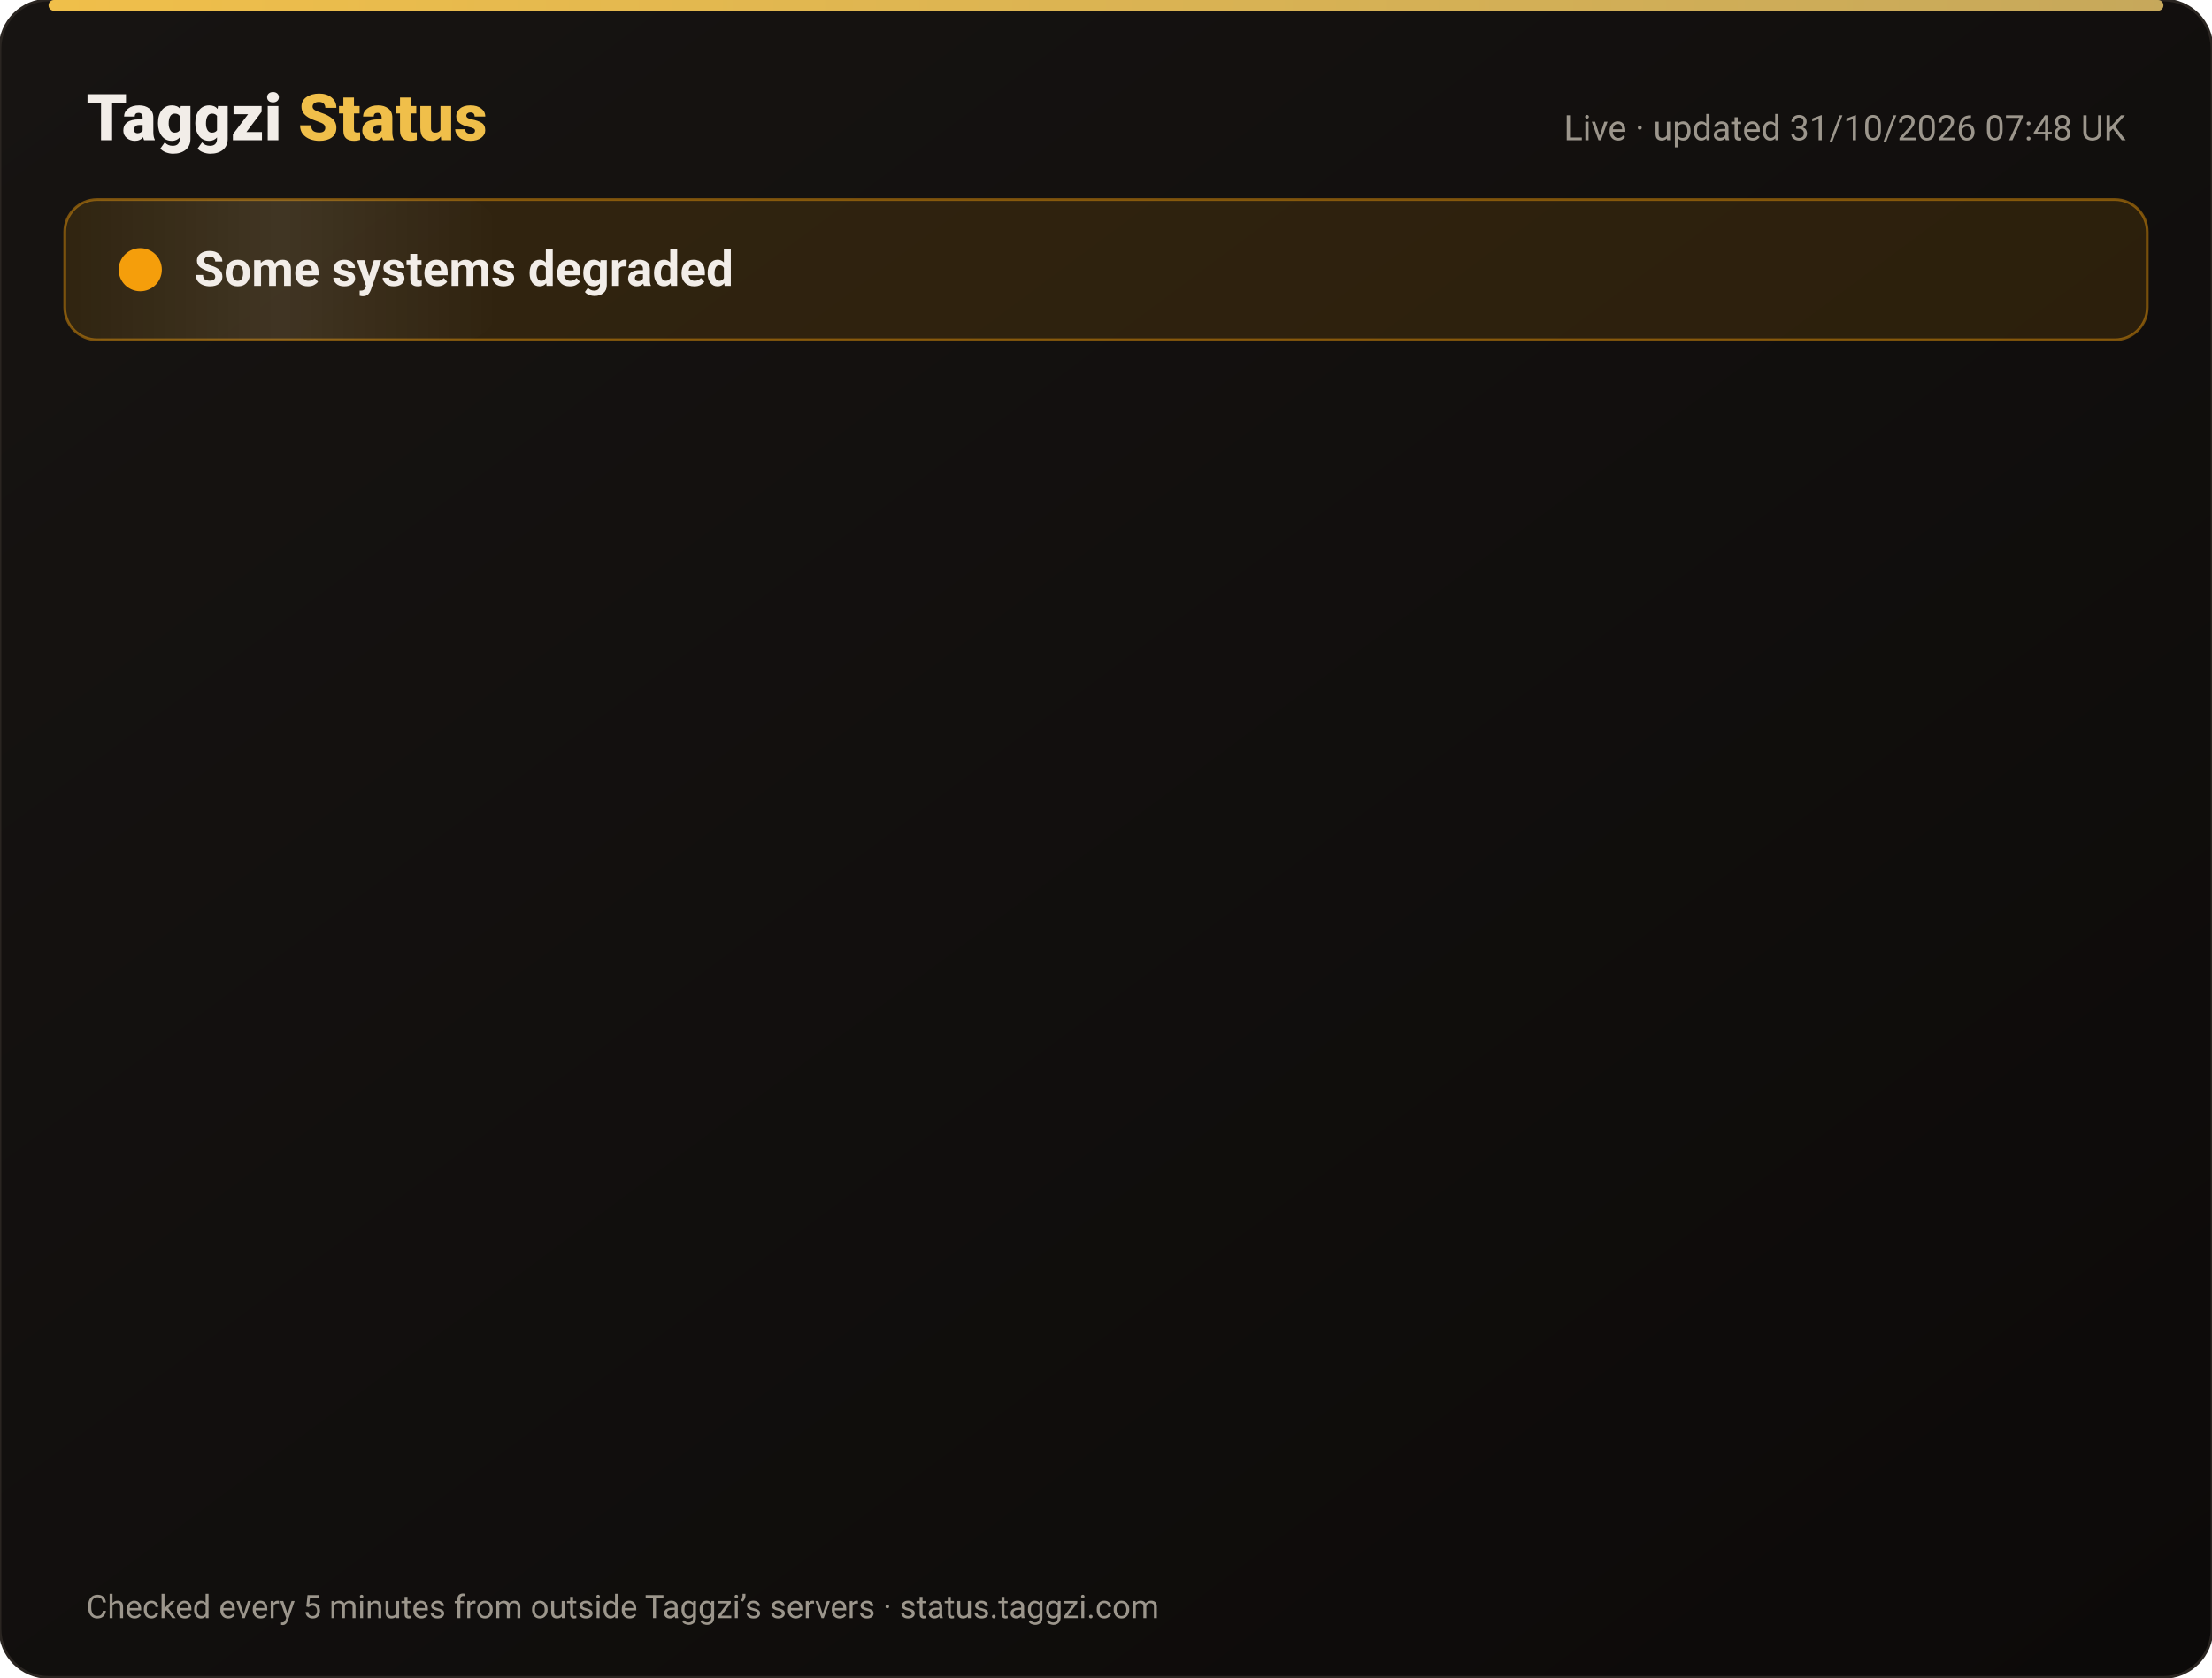
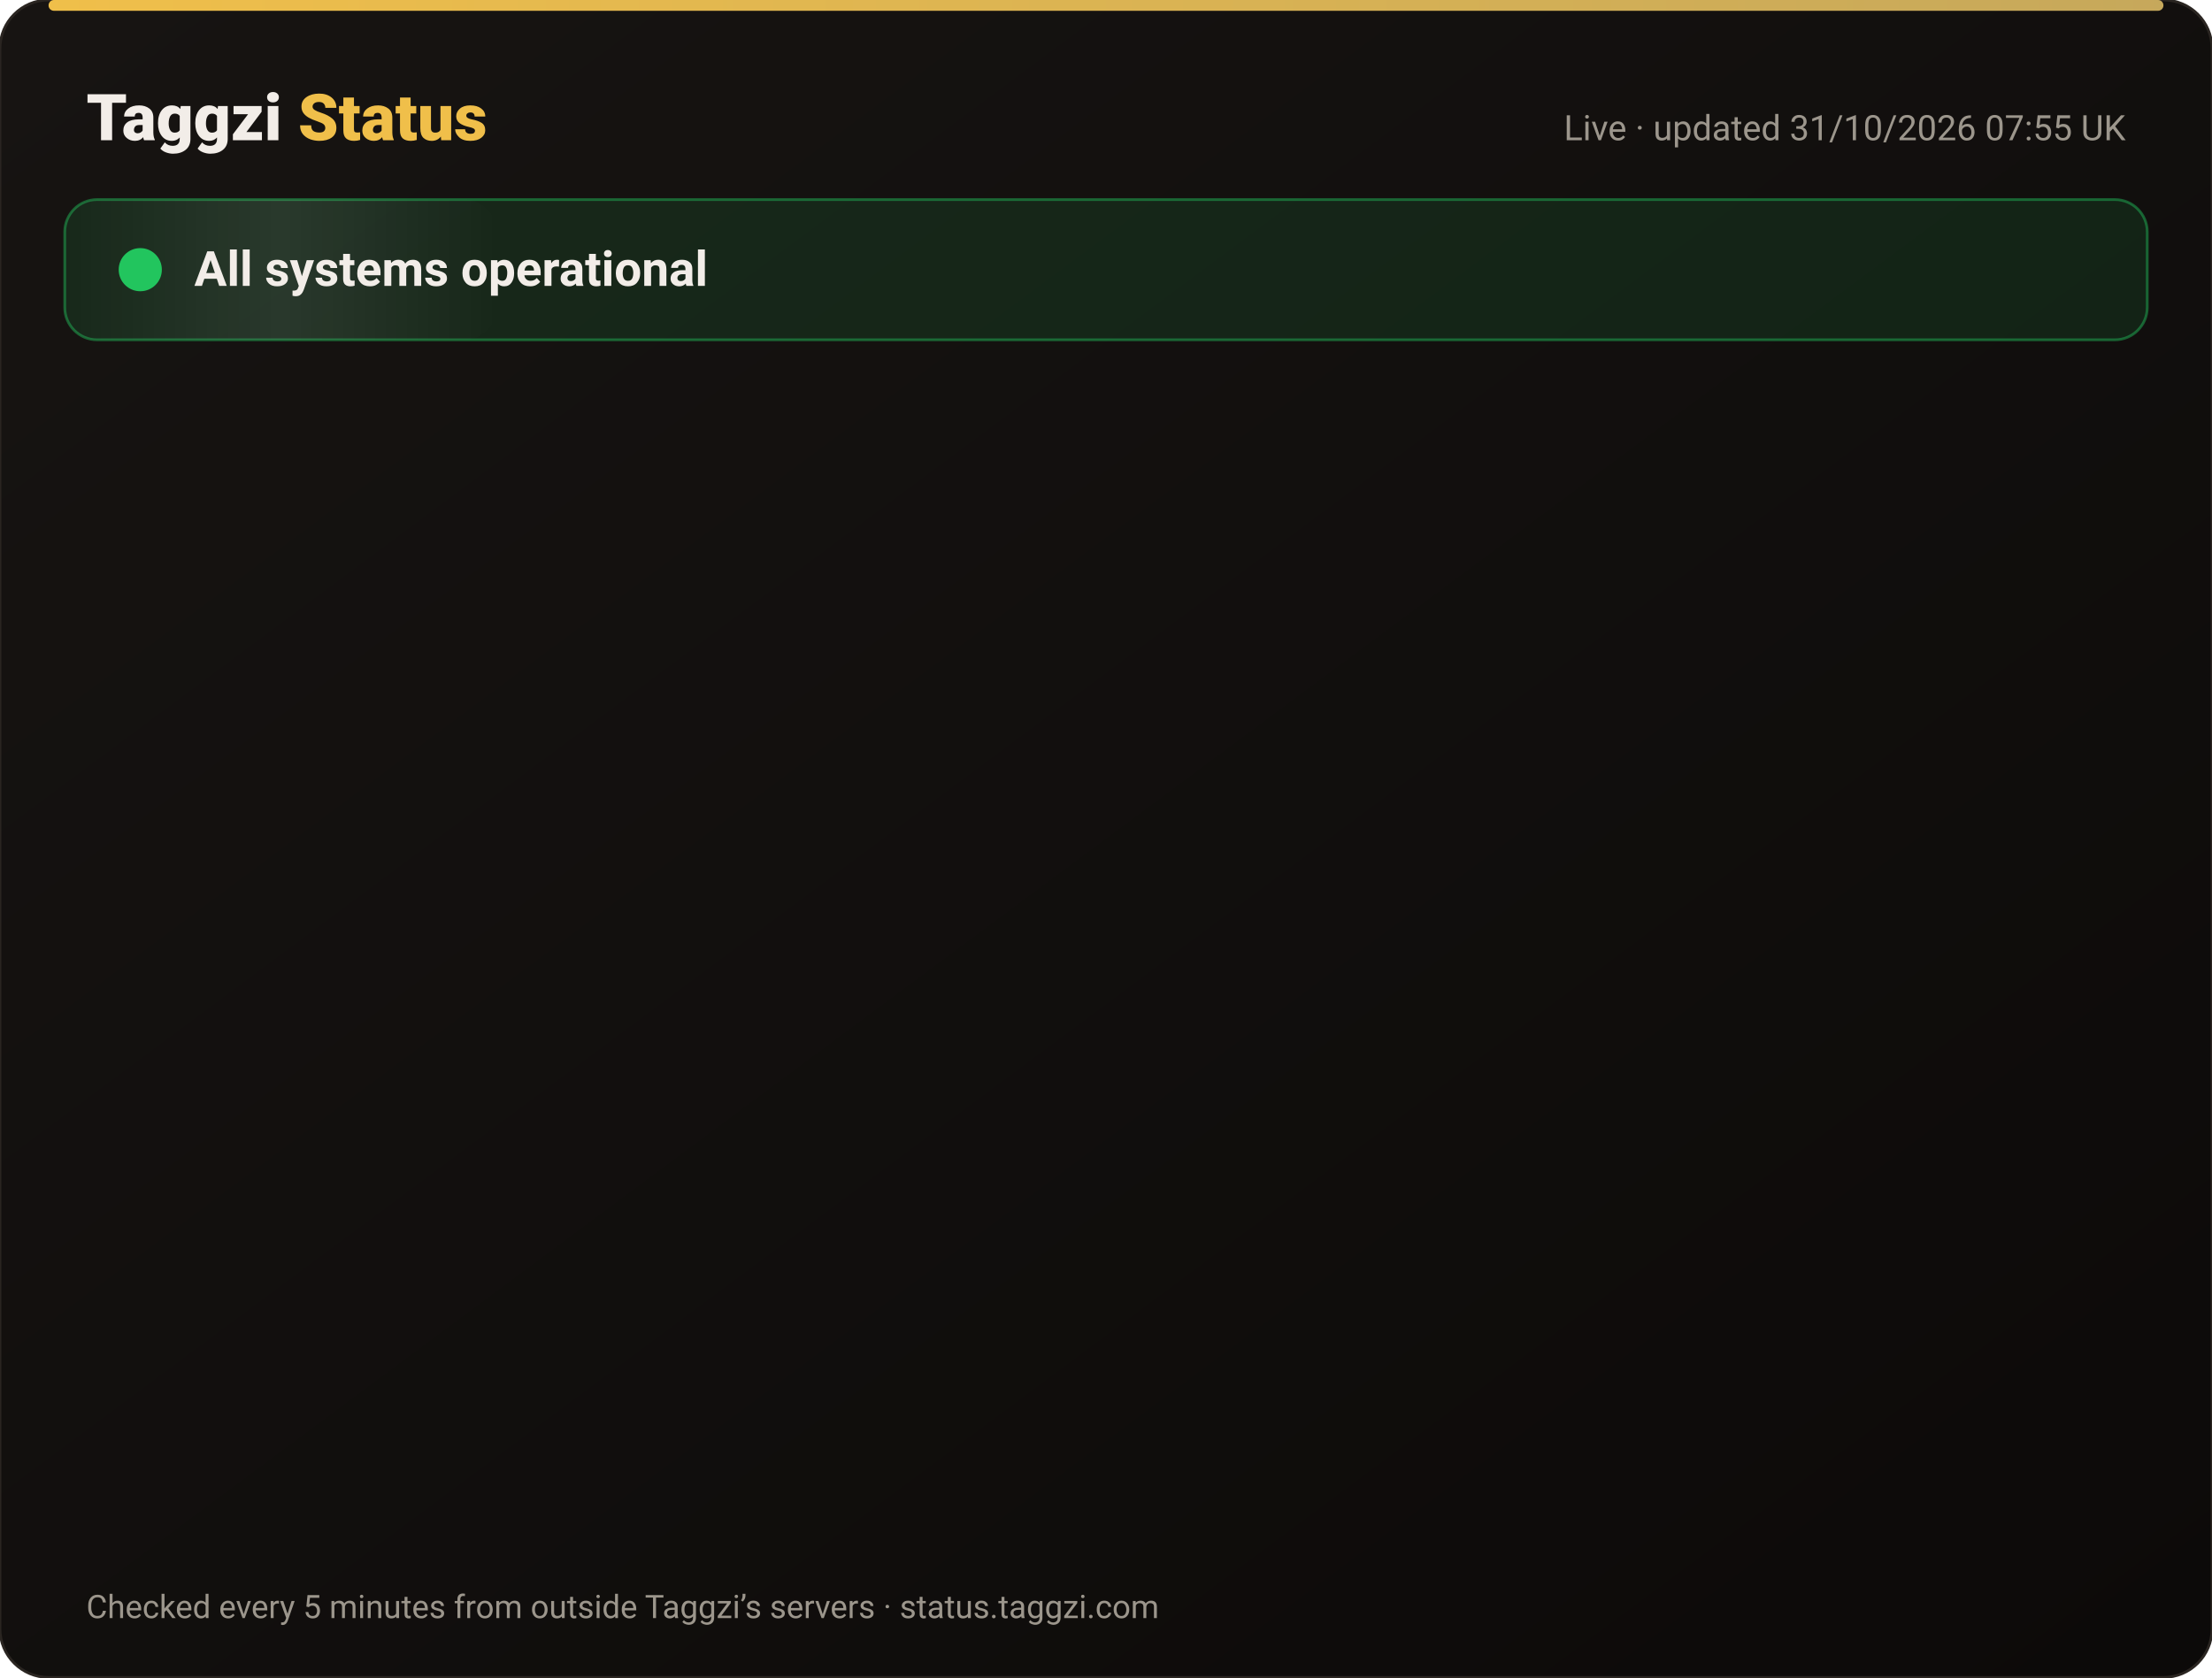
<svg xmlns="http://www.w3.org/2000/svg" width="820" height="622" viewBox="0 0 820 622" font-family="-apple-system,Segoe UI,Roboto,Helvetica,Arial,sans-serif">
  <defs>
    <linearGradient id="bg" x1="0" y1="0" x2="1" y2="1">
      <stop offset="0" stop-color="#171412" />
      <stop offset="1" stop-color="#0C0A09" />
    </linearGradient>
    <linearGradient id="gold" x1="0" x2="1">
      <stop offset="0" stop-color="#F0BF4A" />
      <stop offset="1" stop-color="#c6a85b" />
    </linearGradient>
    <linearGradient id="shine" x1="0" x2="1">
      <stop offset="0" stop-color="#fff" stop-opacity="0" />
      <stop offset=".5" stop-color="#fff" stop-opacity=".08" />
      <stop offset="1" stop-color="#fff" stop-opacity="0" />
    </linearGradient>
  </defs>
  <rect width="820" height="622" rx="18" fill="url(#bg)" stroke="#2a2521" />
  <rect x="18" y="0" width="784" height="4" rx="2" fill="url(#gold)" />
  <text x="32" y="52" font-size="24" font-weight="800" fill="#F2EDE8">Taggzi <tspan fill="#F0BF4A">Status</tspan>
  </text>
-   <text x="788" y="52" font-size="13" fill="#9C968C" text-anchor="end">Live · updated 31/10/2026 07:48 UK</text>
-   <rect x="24" y="74" width="772" height="52" rx="12" fill="#f59e0b" fill-opacity=".12" stroke="#f59e0b" stroke-opacity=".45" />
+   <text x="788" y="52" font-size="13" fill="#9C968C" text-anchor="end">Live · updated 31/10/2026 07:55 UK</text>
+   <rect x="24" y="74" width="772" height="52" rx="12" fill="#22c55e" fill-opacity=".12" stroke="#22c55e" stroke-opacity=".45" />
  <rect x="24" y="74" width="160" height="52" rx="12" fill="url(#shine)">
    <animate attributeName="x" from="-160" to="820" dur="4s" repeatCount="indefinite" />
  </rect>
-   <circle cx="52" cy="100" r="7" fill="#f59e0b" />
-   <circle cx="52" cy="100" r="7" fill="none" stroke="#f59e0b" stroke-width="2">
+   <circle cx="52" cy="100" r="7" fill="#22c55e" />
+   <circle cx="52" cy="100" r="7" fill="none" stroke="#22c55e" stroke-width="2">
    <animate attributeName="r" values="7;15;7" dur="2s" repeatCount="indefinite" />
    <animate attributeName="opacity" values=".9;0;.9" dur="2s" repeatCount="indefinite" />
  </circle>
-   <text x="72" y="106" font-size="18" font-weight="700" fill="#F2EDE8">Some systems degraded</text>
+   <text x="72" y="106" font-size="18" font-weight="700" fill="#F2EDE8">All systems operational</text>
  <g opacity="0">
    <animate attributeName="opacity" from="0" to="1" begin="0.00s" dur=".6s" fill="freeze" />
    <line x1="32" y1="188" x2="788" y2="188" stroke="#2a2521" />
-     <circle cx="44" cy="166" r="6" fill="#f59e0b">
+     <circle cx="44" cy="166" r="6" fill="#22c55e">
      <animate attributeName="opacity" values="1;.45;1" dur="2.4s" begin="0.00s" repeatCount="indefinite" />
    </circle>
    <text x="62" y="171" font-size="15" font-weight="650" fill="#F2EDE8">Website</text>
    <text x="630" y="171" font-size="13" fill="#9C968C" text-anchor="end">99.96% uptime</text>
-     <rect x="648" y="154" width="140" height="24" rx="12" fill="#f59e0b" fill-opacity=".14" stroke="#f59e0b" stroke-opacity=".5" />
-     <text x="718" y="171" font-size="12" font-weight="700" fill="#f59e0b" text-anchor="middle">Degraded</text>
+     <rect x="648" y="154" width="140" height="24" rx="12" fill="#22c55e" fill-opacity=".14" stroke="#22c55e" stroke-opacity=".5" />
+     <text x="718" y="171" font-size="12" font-weight="700" fill="#22c55e" text-anchor="middle">Operational</text>
  </g>
  <g opacity="0">
    <animate attributeName="opacity" from="0" to="1" begin="0.15s" dur=".6s" fill="freeze" />
    <line x1="32" y1="234" x2="788" y2="234" stroke="#2a2521" />
    <circle cx="44" cy="212" r="6" fill="#22c55e">
      <animate attributeName="opacity" values="1;.45;1" dur="2.4s" begin="0.15s" repeatCount="indefinite" />
    </circle>
    <text x="62" y="217" font-size="15" font-weight="650" fill="#F2EDE8">Tag scans</text>
    <text x="630" y="217" font-size="13" fill="#9C968C" text-anchor="end">99.96% uptime</text>
    <rect x="648" y="200" width="140" height="24" rx="12" fill="#22c55e" fill-opacity=".14" stroke="#22c55e" stroke-opacity=".5" />
    <text x="718" y="217" font-size="12" font-weight="700" fill="#22c55e" text-anchor="middle">Operational</text>
  </g>
  <g opacity="0">
    <animate attributeName="opacity" from="0" to="1" begin="0.30s" dur=".6s" fill="freeze" />
    <line x1="32" y1="280" x2="788" y2="280" stroke="#2a2521" />
    <circle cx="44" cy="258" r="6" fill="#22c55e">
      <animate attributeName="opacity" values="1;.45;1" dur="2.4s" begin="0.30s" repeatCount="indefinite" />
    </circle>
    <text x="62" y="263" font-size="15" font-weight="650" fill="#F2EDE8">Manual tag lookup</text>
    <text x="630" y="263" font-size="13" fill="#9C968C" text-anchor="end">99.96% uptime</text>
    <rect x="648" y="246" width="140" height="24" rx="12" fill="#22c55e" fill-opacity=".14" stroke="#22c55e" stroke-opacity=".5" />
    <text x="718" y="263" font-size="12" font-weight="700" fill="#22c55e" text-anchor="middle">Operational</text>
  </g>
  <g opacity="0">
    <animate attributeName="opacity" from="0" to="1" begin="0.45s" dur=".6s" fill="freeze" />
    <line x1="32" y1="326" x2="788" y2="326" stroke="#2a2521" />
    <circle cx="44" cy="304" r="6" fill="#22c55e">
      <animate attributeName="opacity" values="1;.45;1" dur="2.4s" begin="0.45s" repeatCount="indefinite" />
    </circle>
    <text x="62" y="309" font-size="15" font-weight="650" fill="#F2EDE8">App &amp; login</text>
    <text x="630" y="309" font-size="13" fill="#9C968C" text-anchor="end">99.96% uptime</text>
    <rect x="648" y="292" width="140" height="24" rx="12" fill="#22c55e" fill-opacity=".14" stroke="#22c55e" stroke-opacity=".5" />
    <text x="718" y="309" font-size="12" font-weight="700" fill="#22c55e" text-anchor="middle">Operational</text>
  </g>
  <g opacity="0">
    <animate attributeName="opacity" from="0" to="1" begin="0.60s" dur=".6s" fill="freeze" />
    <line x1="32" y1="372" x2="788" y2="372" stroke="#2a2521" />
    <circle cx="44" cy="350" r="6" fill="#22c55e">
      <animate attributeName="opacity" values="1;.45;1" dur="2.4s" begin="0.60s" repeatCount="indefinite" />
    </circle>
    <text x="62" y="355" font-size="15" font-weight="650" fill="#F2EDE8">Community alerts</text>
    <text x="630" y="355" font-size="13" fill="#9C968C" text-anchor="end">99.96% uptime</text>
    <rect x="648" y="338" width="140" height="24" rx="12" fill="#22c55e" fill-opacity=".14" stroke="#22c55e" stroke-opacity=".5" />
    <text x="718" y="355" font-size="12" font-weight="700" fill="#22c55e" text-anchor="middle">Operational</text>
  </g>
  <g opacity="0">
    <animate attributeName="opacity" from="0" to="1" begin="0.75s" dur=".6s" fill="freeze" />
    <line x1="32" y1="418" x2="788" y2="418" stroke="#2a2521" />
    <circle cx="44" cy="396" r="6" fill="#22c55e">
      <animate attributeName="opacity" values="1;.45;1" dur="2.4s" begin="0.75s" repeatCount="indefinite" />
    </circle>
    <text x="62" y="401" font-size="15" font-weight="650" fill="#F2EDE8">Private calling</text>
    <text x="630" y="401" font-size="13" fill="#9C968C" text-anchor="end">99.96% uptime</text>
    <rect x="648" y="384" width="140" height="24" rx="12" fill="#22c55e" fill-opacity=".14" stroke="#22c55e" stroke-opacity=".5" />
    <text x="718" y="401" font-size="12" font-weight="700" fill="#22c55e" text-anchor="middle">Operational</text>
  </g>
  <g opacity="0">
    <animate attributeName="opacity" from="0" to="1" begin="0.90s" dur=".6s" fill="freeze" />
    <line x1="32" y1="464" x2="788" y2="464" stroke="#2a2521" />
    <circle cx="44" cy="442" r="6" fill="#22c55e">
      <animate attributeName="opacity" values="1;.45;1" dur="2.4s" begin="0.90s" repeatCount="indefinite" />
    </circle>
    <text x="62" y="447" font-size="15" font-weight="650" fill="#F2EDE8">Payments</text>
    <text x="630" y="447" font-size="13" fill="#9C968C" text-anchor="end">99.95% uptime</text>
    <rect x="648" y="430" width="140" height="24" rx="12" fill="#22c55e" fill-opacity=".14" stroke="#22c55e" stroke-opacity=".5" />
    <text x="718" y="447" font-size="12" font-weight="700" fill="#22c55e" text-anchor="middle">Operational</text>
  </g>
  <g opacity="0">
    <animate attributeName="opacity" from="0" to="1" begin="1.05s" dur=".6s" fill="freeze" />
    <line x1="32" y1="510" x2="788" y2="510" stroke="#2a2521" />
    <circle cx="44" cy="488" r="6" fill="#22c55e">
      <animate attributeName="opacity" values="1;.45;1" dur="2.4s" begin="1.05s" repeatCount="indefinite" />
    </circle>
    <text x="62" y="493" font-size="15" font-weight="650" fill="#F2EDE8">Email &amp; support</text>
    <text x="630" y="493" font-size="13" fill="#9C968C" text-anchor="end">99.96% uptime</text>
    <rect x="648" y="476" width="140" height="24" rx="12" fill="#22c55e" fill-opacity=".14" stroke="#22c55e" stroke-opacity=".5" />
    <text x="718" y="493" font-size="12" font-weight="700" fill="#22c55e" text-anchor="middle">Operational</text>
  </g>
  <g opacity="0">
    <animate attributeName="opacity" from="0" to="1" begin="1.20s" dur=".6s" fill="freeze" />
    <line x1="32" y1="556" x2="788" y2="556" stroke="#2a2521" />
    <circle cx="44" cy="534" r="6" fill="#22c55e">
      <animate attributeName="opacity" values="1;.45;1" dur="2.4s" begin="1.20s" repeatCount="indefinite" />
    </circle>
    <text x="62" y="539" font-size="15" font-weight="650" fill="#F2EDE8">Secure connection (SSL)</text>
    <text x="630" y="539" font-size="13" fill="#9C968C" text-anchor="end">100.00% uptime</text>
    <rect x="648" y="522" width="140" height="24" rx="12" fill="#22c55e" fill-opacity=".14" stroke="#22c55e" stroke-opacity=".5" />
    <text x="718" y="539" font-size="12" font-weight="700" fill="#22c55e" text-anchor="middle">Operational</text>
  </g>
  <text x="32" y="600" font-size="12" fill="#9C968C">Checked every 5 minutes from outside Taggzi’s servers · status.taggzi.com</text>
</svg>
